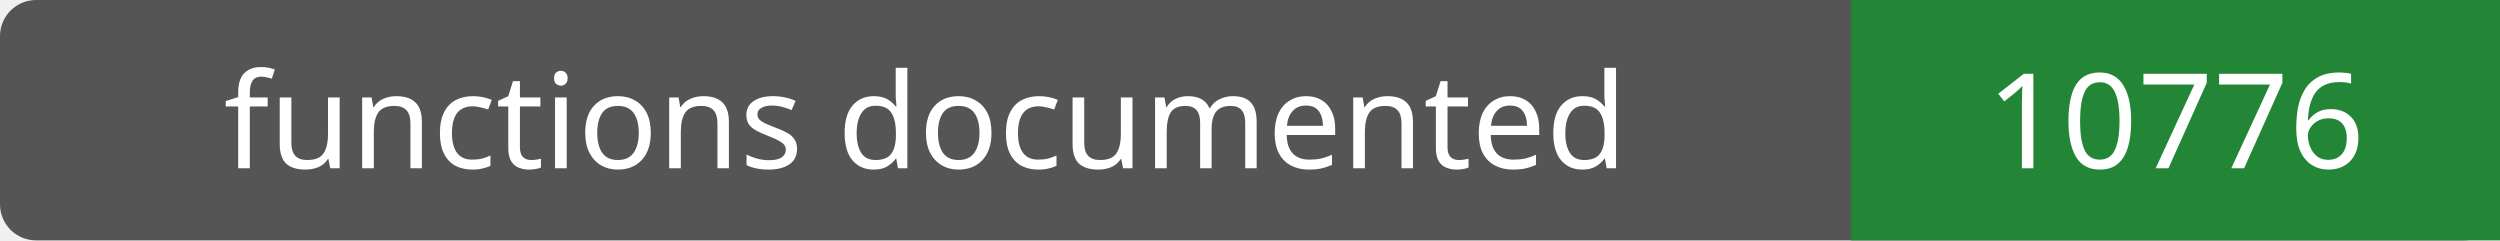
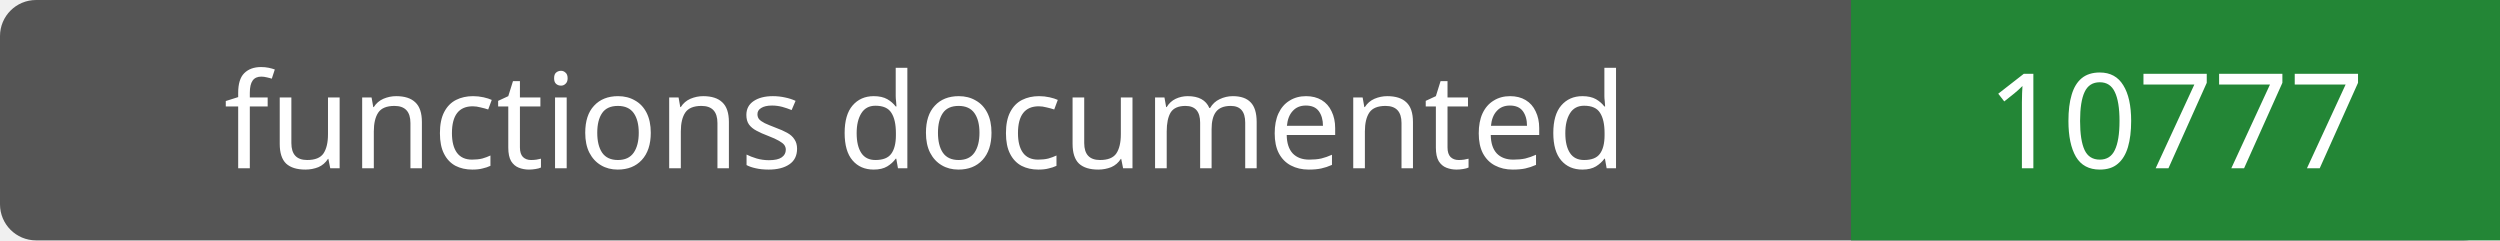
- <svg xmlns="http://www.w3.org/2000/svg" width="208" height="20" role="img" aria-label="functions documented: 10776">
+ <svg xmlns="http://www.w3.org/2000/svg" width="208" height="20" role="img" aria-label="functions documented: 10777">
  <rect width="208" height="20" rx="3" fill="#555" />
  <path fill="#238636" d="M154 0h54v20H154z" />
  <g fill="#fff" text-anchor="middle" font-family="Verdana,sans-serif" font-size="11">
    <text x="77.0" y="14">functions documented</text>
-     <text x="181.0" y="14">10776</text>
+     <text x="181.0" y="14">10777</text>
  </g>
</svg>
